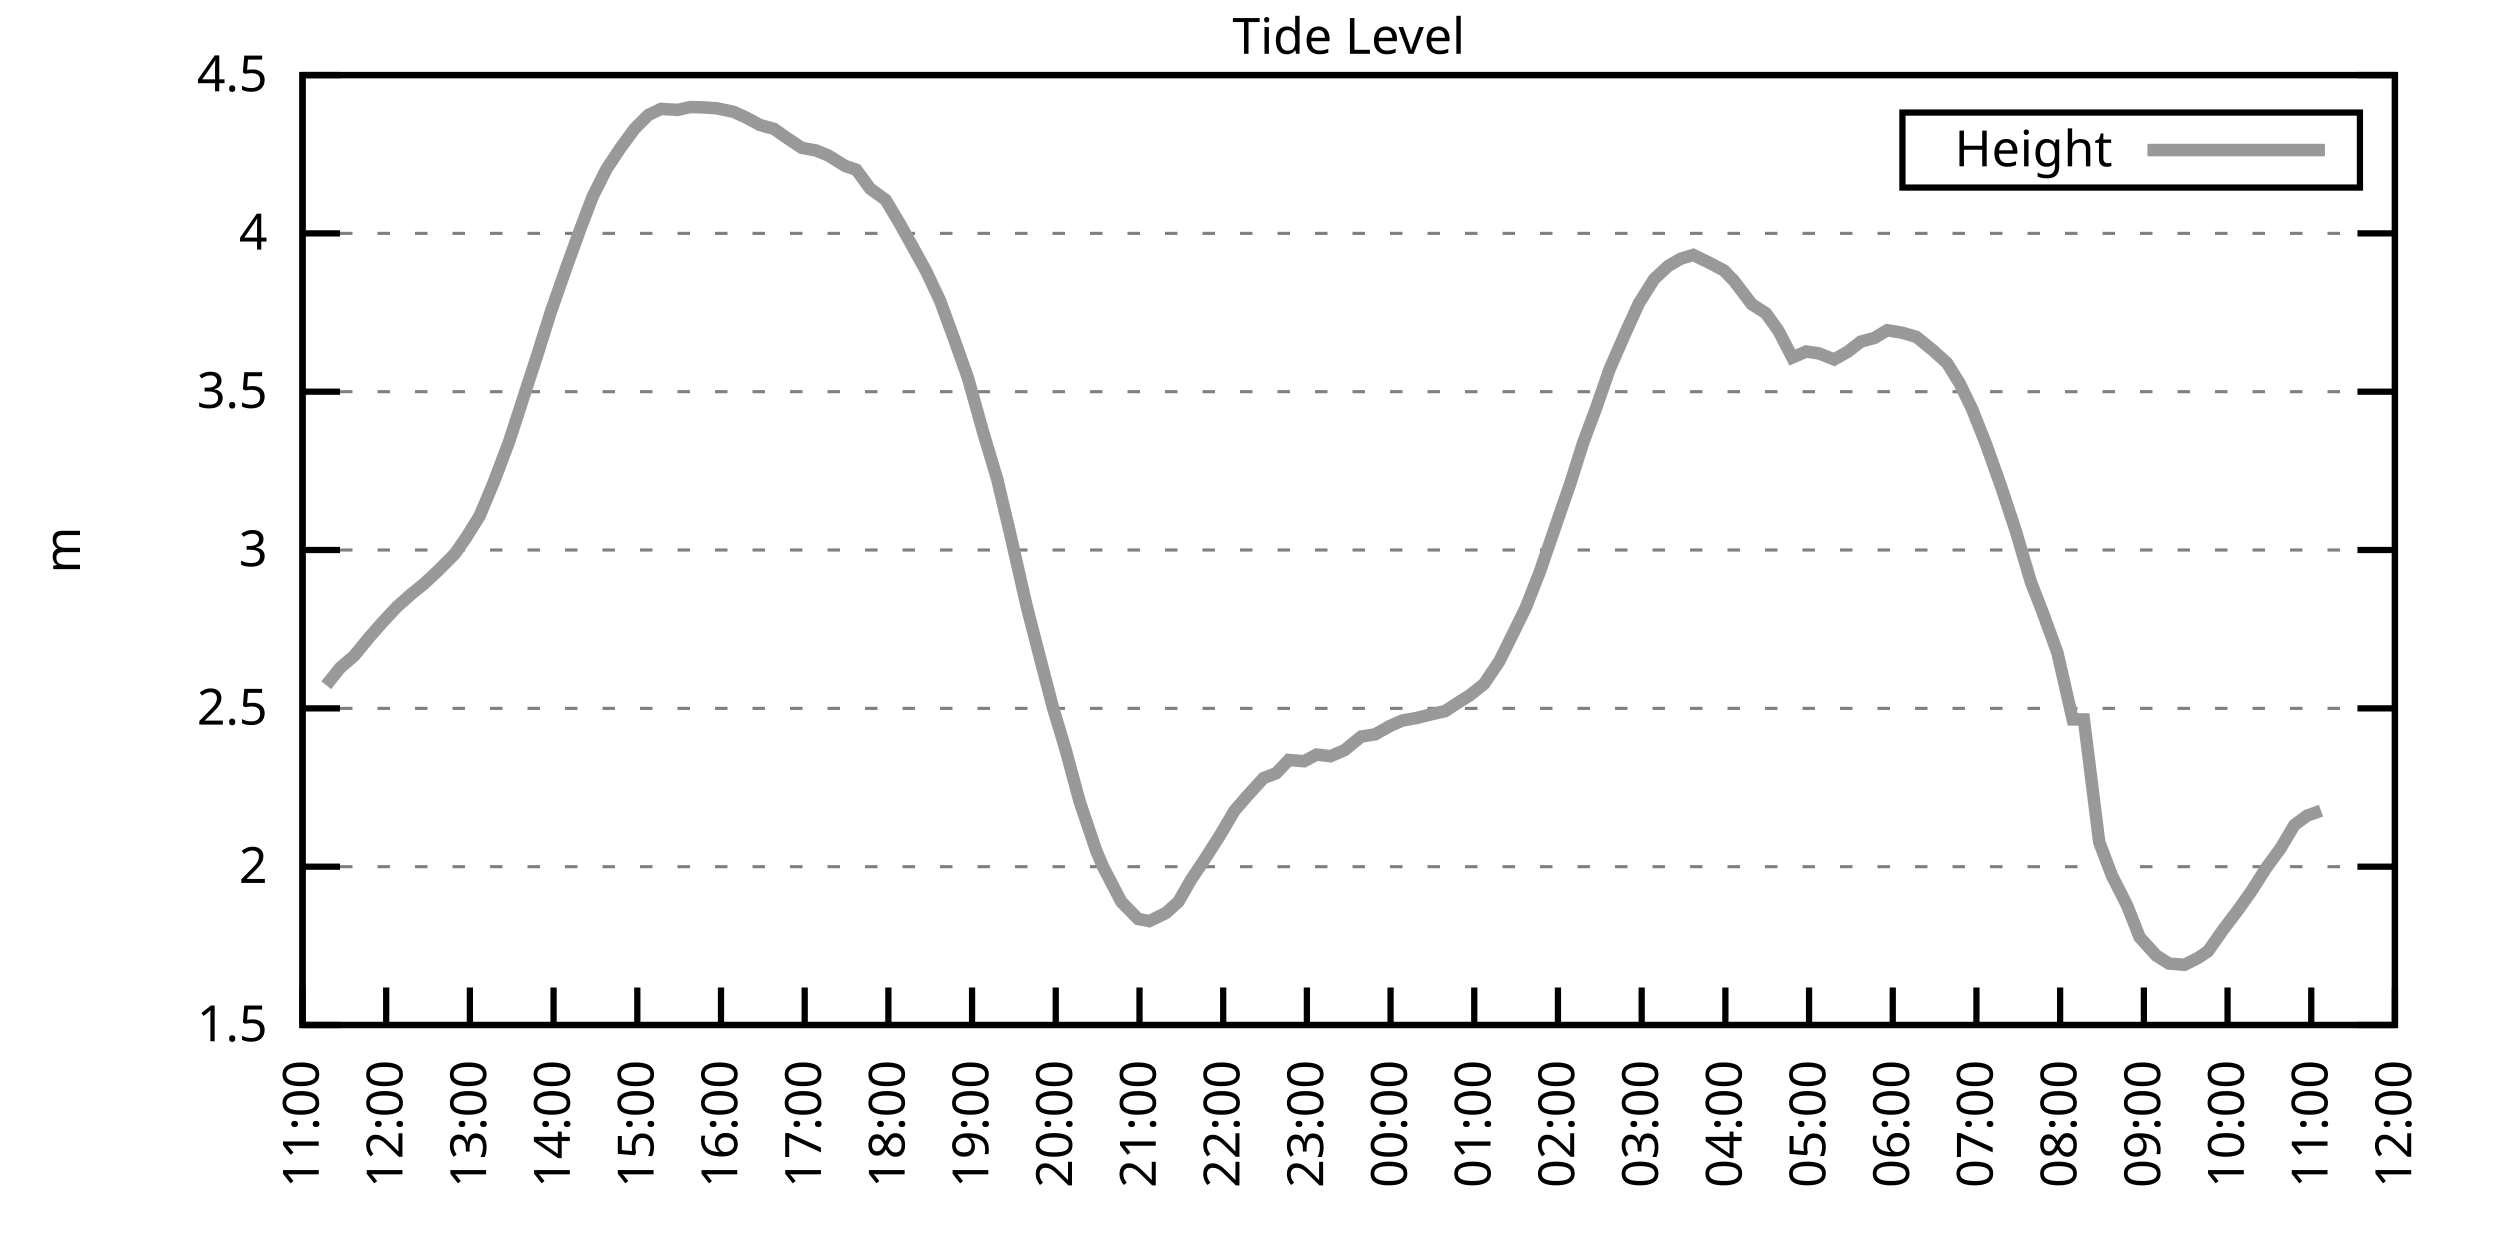
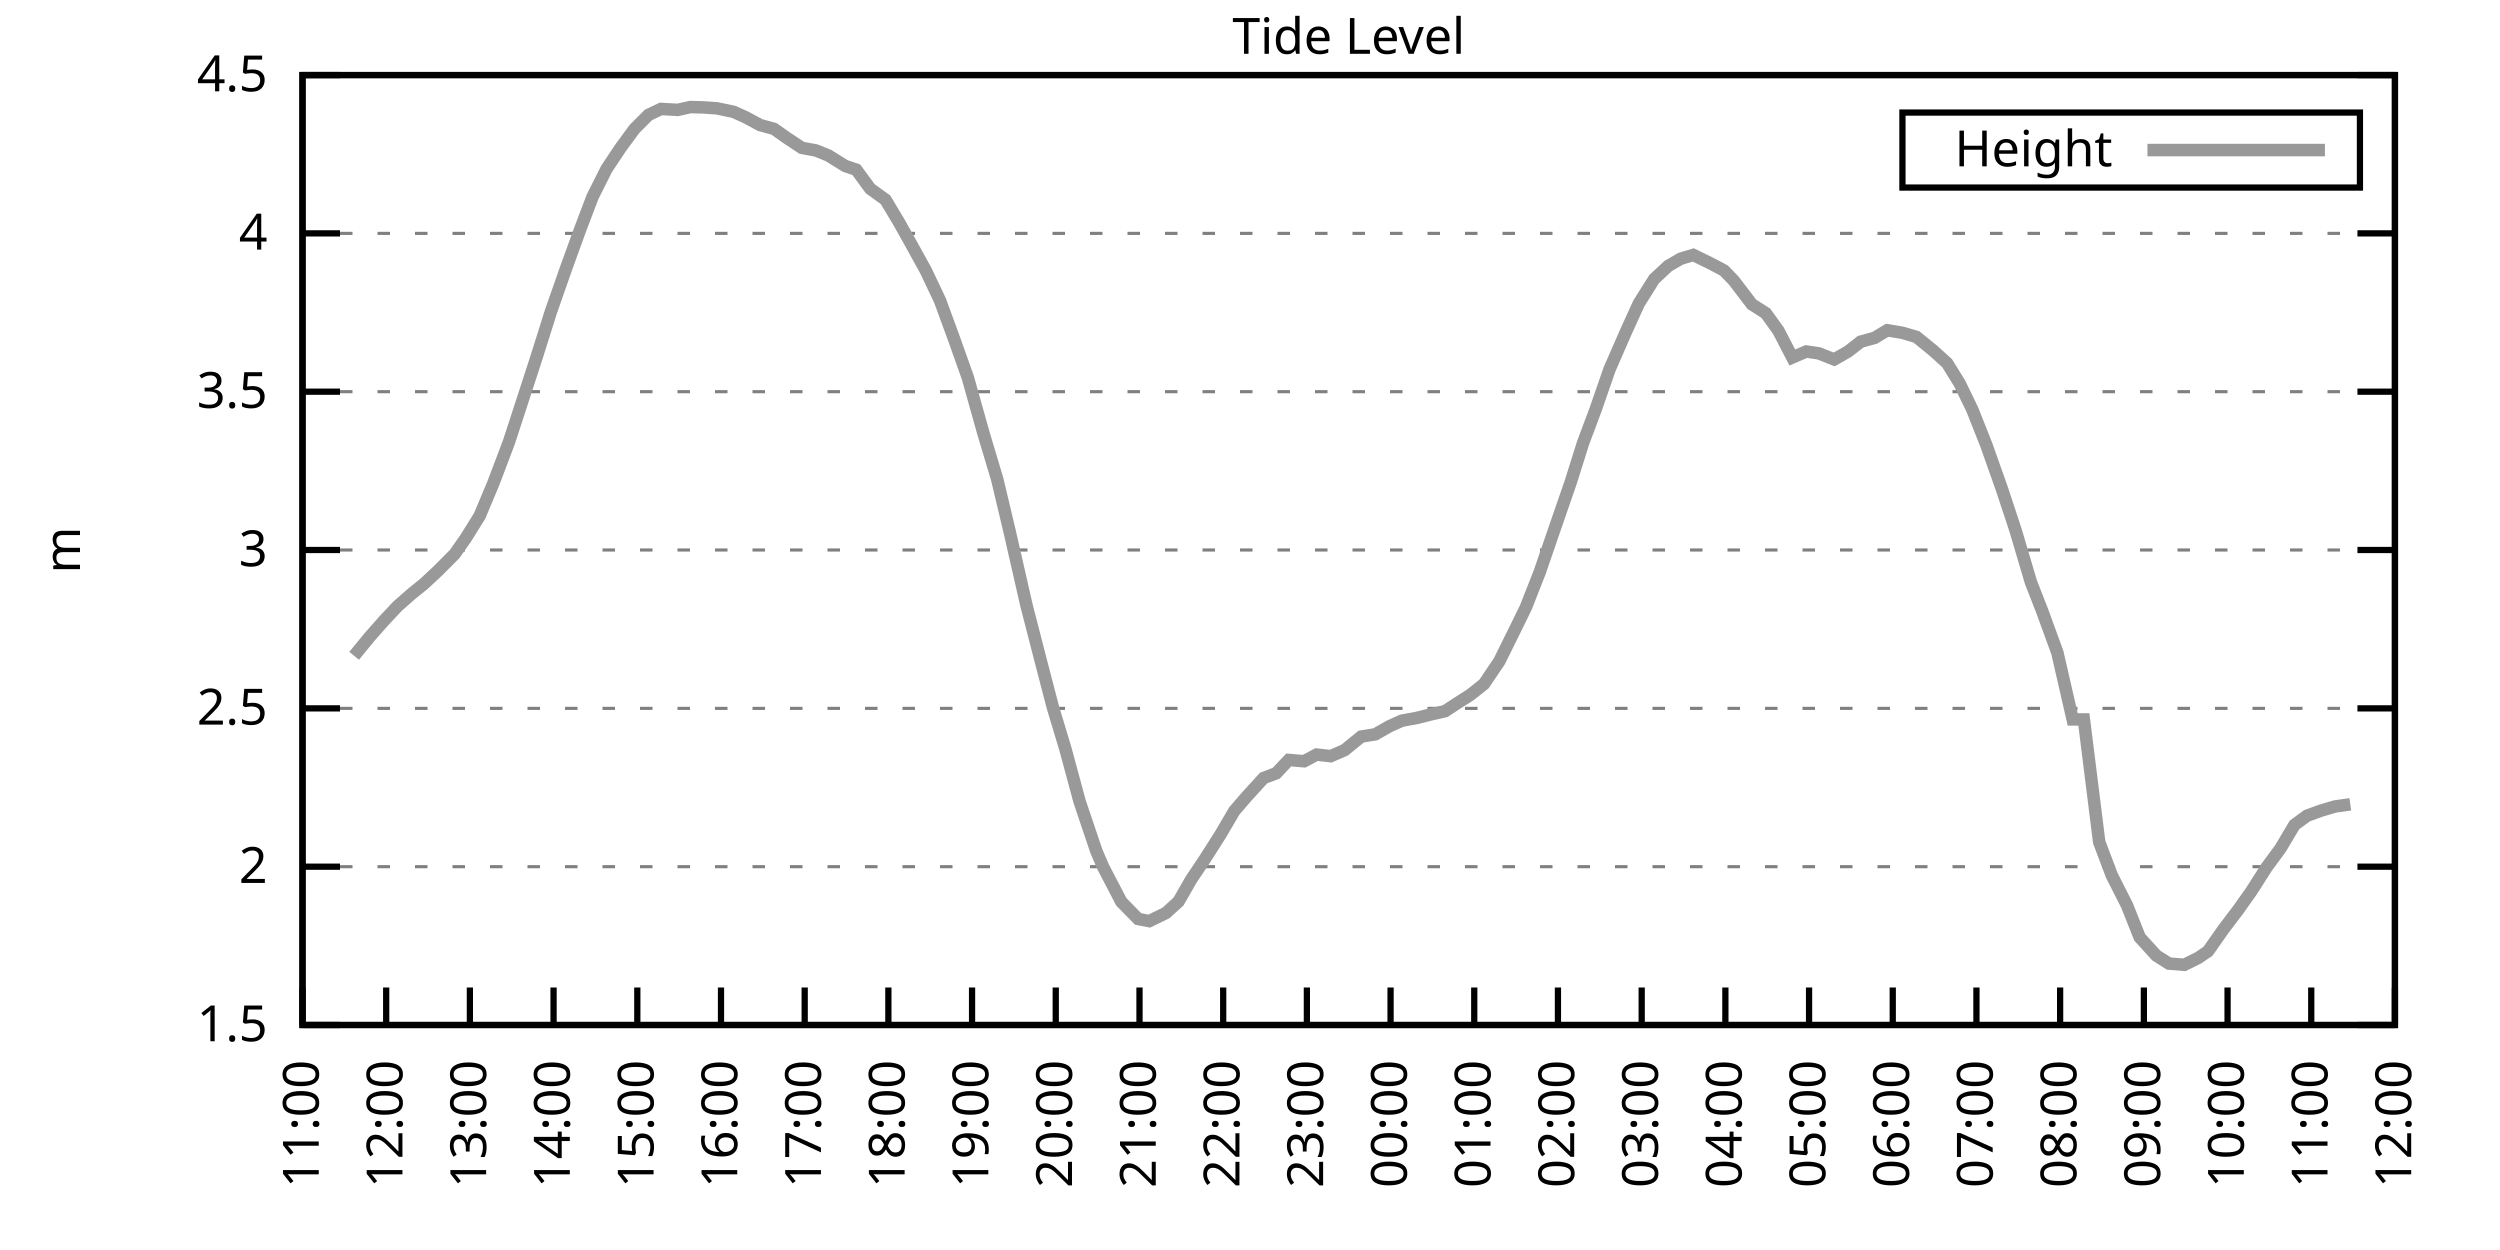
<svg xmlns="http://www.w3.org/2000/svg" xmlns:xlink="http://www.w3.org/1999/xlink" width="400" height="200" viewBox="0 0 400 200">
  <g id="gnuplot_canvas">
    <rect x="0" y="0" width="400" height="200" fill="none" />
    <defs>
      <circle id="gpDot" r="0.5" stroke-width="0.5" stroke="currentColor" />
      <path id="gpPt0" stroke-width="0.333" stroke="currentColor" d="M-1,0 h2 M0,-1 v2" />
      <path id="gpPt1" stroke-width="0.333" stroke="currentColor" d="M-1,-1 L1,1 M1,-1 L-1,1" />
      <path id="gpPt2" stroke-width="0.333" stroke="currentColor" d="M-1,0 L1,0 M0,-1 L0,1 M-1,-1 L1,1 M-1,1 L1,-1" />
      <rect id="gpPt3" stroke-width="0.333" stroke="currentColor" x="-1" y="-1" width="2" height="2" />
      <rect id="gpPt4" stroke-width="0.333" stroke="currentColor" fill="currentColor" x="-1" y="-1" width="2" height="2" />
      <circle id="gpPt5" stroke-width="0.333" stroke="currentColor" cx="0" cy="0" r="1" />
      <use xlink:href="#gpPt5" id="gpPt6" fill="currentColor" stroke="none" />
      <path id="gpPt7" stroke-width="0.333" stroke="currentColor" d="M0,-1.33 L-1.33,0.67 L1.33,0.67 z" />
      <use xlink:href="#gpPt7" id="gpPt8" fill="currentColor" stroke="none" />
      <use xlink:href="#gpPt7" id="gpPt9" stroke="currentColor" transform="rotate(180)" />
      <use xlink:href="#gpPt9" id="gpPt10" fill="currentColor" stroke="none" />
      <use xlink:href="#gpPt3" id="gpPt11" stroke="currentColor" transform="rotate(45)" />
      <use xlink:href="#gpPt11" id="gpPt12" fill="currentColor" stroke="none" />
      <path id="gpPt13" stroke-width="0.333" stroke="currentColor" d="M0,1.330 L1.265,0.411 L0.782,-1.067 L-0.782,-1.076 L-1.265,0.411 z" />
      <use xlink:href="#gpPt13" id="gpPt14" fill="currentColor" stroke="none" />
      <filter id="textbox" filterUnits="objectBoundingBox" x="0" y="0" height="1" width="1">
        <feFlood flood-color="white" flood-opacity="1" result="bgnd" />
        <feComposite in="SourceGraphic" in2="bgnd" operator="atop" />
      </filter>
      <filter id="greybox" filterUnits="objectBoundingBox" x="0" y="0" height="1" width="1">
        <feFlood flood-color="lightgrey" flood-opacity="1" result="grey" />
        <feComposite in="SourceGraphic" in2="grey" operator="atop" />
      </filter>
    </defs>
    <g fill="none" color="white" stroke="currentColor" stroke-width="1.00" stroke-linecap="butt" stroke-linejoin="miter">
</g>
    <g fill="none" color="black" stroke="currentColor" stroke-width="1.00" stroke-linecap="butt" stroke-linejoin="miter">
      <g stroke="none" shape-rendering="crispEdges">
        <polygon fill="rgb(255, 255, 255)" points="48.40,164.00 383.18,164.00 383.18,12.02 48.40,12.02 " />
      </g>
    </g>
    <g fill="none" color="black" stroke="currentColor" stroke-width="1.00" stroke-linecap="butt" stroke-linejoin="miter">
</g>
    <g fill="none" color="black" stroke="black" stroke-width="0.50" stroke-linecap="butt" stroke-linejoin="miter">
</g>
    <g fill="none" color="gray" stroke="currentColor" stroke-width="0.50" stroke-linecap="butt" stroke-linejoin="miter">
      <path stroke="gray" stroke-dasharray="2,4" class="gridline" d="M48.40,164.00 L383.19,164.00  " />
    </g>
    <g fill="none" color="gray" stroke="gray" stroke-width="1.00" stroke-linecap="butt" stroke-linejoin="miter">
</g>
    <g fill="none" color="black" stroke="currentColor" stroke-width="1.00" stroke-linecap="butt" stroke-linejoin="miter">
      <path stroke="black" d="M48.40,164.00 L54.40,164.00 M383.19,164.00 L377.19,164.00  " />
      <g transform="translate(42.80,166.60)" stroke="none" fill="black" font-family="Sans" font-size="8.00" text-anchor="end">
        <text>
          <tspan font-family="Sans"> 1.5</tspan>
        </text>
      </g>
    </g>
    <g fill="none" color="black" stroke="currentColor" stroke-width="1.00" stroke-linecap="butt" stroke-linejoin="miter">
</g>
    <g fill="none" color="black" stroke="black" stroke-width="0.50" stroke-linecap="butt" stroke-linejoin="miter">
</g>
    <g fill="none" color="gray" stroke="currentColor" stroke-width="0.50" stroke-linecap="butt" stroke-linejoin="miter">
      <path stroke="gray" stroke-dasharray="2,4" class="gridline" d="M48.40,138.67 L383.19,138.67  " />
    </g>
    <g fill="none" color="gray" stroke="gray" stroke-width="1.00" stroke-linecap="butt" stroke-linejoin="miter">
</g>
    <g fill="none" color="black" stroke="currentColor" stroke-width="1.00" stroke-linecap="butt" stroke-linejoin="miter">
      <path stroke="black" d="M48.40,138.67 L54.40,138.67 M383.19,138.67 L377.19,138.67  " />
      <g transform="translate(42.80,141.27)" stroke="none" fill="black" font-family="Sans" font-size="8.00" text-anchor="end">
        <text>
          <tspan font-family="Sans"> 2</tspan>
        </text>
      </g>
    </g>
    <g fill="none" color="black" stroke="currentColor" stroke-width="1.00" stroke-linecap="butt" stroke-linejoin="miter">
</g>
    <g fill="none" color="black" stroke="black" stroke-width="0.50" stroke-linecap="butt" stroke-linejoin="miter">
</g>
    <g fill="none" color="gray" stroke="currentColor" stroke-width="0.50" stroke-linecap="butt" stroke-linejoin="miter">
      <path stroke="gray" stroke-dasharray="2,4" class="gridline" d="M48.40,113.34 L383.19,113.34  " />
    </g>
    <g fill="none" color="gray" stroke="gray" stroke-width="1.00" stroke-linecap="butt" stroke-linejoin="miter">
</g>
    <g fill="none" color="black" stroke="currentColor" stroke-width="1.00" stroke-linecap="butt" stroke-linejoin="miter">
      <path stroke="black" d="M48.40,113.34 L54.40,113.34 M383.19,113.34 L377.19,113.34  " />
      <g transform="translate(42.80,115.94)" stroke="none" fill="black" font-family="Sans" font-size="8.00" text-anchor="end">
        <text>
          <tspan font-family="Sans"> 2.5</tspan>
        </text>
      </g>
    </g>
    <g fill="none" color="black" stroke="currentColor" stroke-width="1.00" stroke-linecap="butt" stroke-linejoin="miter">
</g>
    <g fill="none" color="black" stroke="black" stroke-width="0.50" stroke-linecap="butt" stroke-linejoin="miter">
</g>
    <g fill="none" color="gray" stroke="currentColor" stroke-width="0.50" stroke-linecap="butt" stroke-linejoin="miter">
      <path stroke="gray" stroke-dasharray="2,4" class="gridline" d="M48.40,88.00 L383.19,88.00  " />
    </g>
    <g fill="none" color="gray" stroke="gray" stroke-width="1.00" stroke-linecap="butt" stroke-linejoin="miter">
</g>
    <g fill="none" color="black" stroke="currentColor" stroke-width="1.00" stroke-linecap="butt" stroke-linejoin="miter">
      <path stroke="black" d="M48.40,88.00 L54.40,88.00 M383.19,88.00 L377.19,88.00  " />
      <g transform="translate(42.80,90.60)" stroke="none" fill="black" font-family="Sans" font-size="8.00" text-anchor="end">
        <text>
          <tspan font-family="Sans"> 3</tspan>
        </text>
      </g>
    </g>
    <g fill="none" color="black" stroke="currentColor" stroke-width="1.00" stroke-linecap="butt" stroke-linejoin="miter">
</g>
    <g fill="none" color="black" stroke="black" stroke-width="0.50" stroke-linecap="butt" stroke-linejoin="miter">
</g>
    <g fill="none" color="gray" stroke="currentColor" stroke-width="0.50" stroke-linecap="butt" stroke-linejoin="miter">
      <path stroke="gray" stroke-dasharray="2,4" class="gridline" d="M48.40,62.67 L383.19,62.67  " />
    </g>
    <g fill="none" color="gray" stroke="gray" stroke-width="1.00" stroke-linecap="butt" stroke-linejoin="miter">
</g>
    <g fill="none" color="black" stroke="currentColor" stroke-width="1.00" stroke-linecap="butt" stroke-linejoin="miter">
      <path stroke="black" d="M48.40,62.67 L54.40,62.67 M383.19,62.67 L377.19,62.67  " />
      <g transform="translate(42.80,65.27)" stroke="none" fill="black" font-family="Sans" font-size="8.00" text-anchor="end">
        <text>
          <tspan font-family="Sans"> 3.5</tspan>
        </text>
      </g>
    </g>
    <g fill="none" color="black" stroke="currentColor" stroke-width="1.00" stroke-linecap="butt" stroke-linejoin="miter">
</g>
    <g fill="none" color="black" stroke="black" stroke-width="0.50" stroke-linecap="butt" stroke-linejoin="miter">
</g>
    <g fill="none" color="gray" stroke="currentColor" stroke-width="0.50" stroke-linecap="butt" stroke-linejoin="miter">
      <path stroke="gray" stroke-dasharray="2,4" class="gridline" d="M48.40,37.34 L383.19,37.34  " />
    </g>
    <g fill="none" color="gray" stroke="gray" stroke-width="1.00" stroke-linecap="butt" stroke-linejoin="miter">
</g>
    <g fill="none" color="black" stroke="currentColor" stroke-width="1.00" stroke-linecap="butt" stroke-linejoin="miter">
      <path stroke="black" d="M48.40,37.34 L54.40,37.34 M383.19,37.34 L377.19,37.34  " />
      <g transform="translate(42.80,39.94)" stroke="none" fill="black" font-family="Sans" font-size="8.00" text-anchor="end">
        <text>
          <tspan font-family="Sans"> 4</tspan>
        </text>
      </g>
    </g>
    <g fill="none" color="black" stroke="currentColor" stroke-width="1.00" stroke-linecap="butt" stroke-linejoin="miter">
</g>
    <g fill="none" color="black" stroke="black" stroke-width="0.50" stroke-linecap="butt" stroke-linejoin="miter">
</g>
    <g fill="none" color="gray" stroke="currentColor" stroke-width="0.50" stroke-linecap="butt" stroke-linejoin="miter">
      <path stroke="gray" stroke-dasharray="2,4" class="gridline" d="M48.40,12.01 L383.19,12.01  " />
    </g>
    <g fill="none" color="gray" stroke="gray" stroke-width="1.00" stroke-linecap="butt" stroke-linejoin="miter">
</g>
    <g fill="none" color="black" stroke="currentColor" stroke-width="1.00" stroke-linecap="butt" stroke-linejoin="miter">
      <path stroke="black" d="M48.40,12.01 L54.40,12.01 M383.19,12.01 L377.19,12.01  " />
      <g transform="translate(42.80,14.61)" stroke="none" fill="black" font-family="Sans" font-size="8.00" text-anchor="end">
        <text>
          <tspan font-family="Sans"> 4.5</tspan>
        </text>
      </g>
    </g>
    <g fill="none" color="black" stroke="currentColor" stroke-width="1.00" stroke-linecap="butt" stroke-linejoin="miter">
      <path stroke="black" d="M48.40,164.00 L48.40,158.00  " />
      <g transform="translate(51.00,169.60) rotate(270.00)" stroke="none" fill="black" font-family="Sans" font-size="8.00" text-anchor="end">
        <text>
          <tspan font-family="Sans">11:00</tspan>
        </text>
      </g>
    </g>
    <g fill="none" color="black" stroke="currentColor" stroke-width="1.00" stroke-linecap="butt" stroke-linejoin="miter">
      <path stroke="black" d="M61.79,164.00 L61.79,158.00  " />
      <g transform="translate(64.39,169.60) rotate(270.00)" stroke="none" fill="black" font-family="Sans" font-size="8.00" text-anchor="end">
        <text>
          <tspan font-family="Sans">12:00</tspan>
        </text>
      </g>
    </g>
    <g fill="none" color="black" stroke="currentColor" stroke-width="1.00" stroke-linecap="butt" stroke-linejoin="miter">
      <path stroke="black" d="M75.18,164.00 L75.18,158.00  " />
      <g transform="translate(77.78,169.60) rotate(270.00)" stroke="none" fill="black" font-family="Sans" font-size="8.00" text-anchor="end">
        <text>
          <tspan font-family="Sans">13:00</tspan>
        </text>
      </g>
    </g>
    <g fill="none" color="black" stroke="currentColor" stroke-width="1.00" stroke-linecap="butt" stroke-linejoin="miter">
      <path stroke="black" d="M88.57,164.00 L88.57,158.00  " />
      <g transform="translate(91.17,169.60) rotate(270.00)" stroke="none" fill="black" font-family="Sans" font-size="8.00" text-anchor="end">
        <text>
          <tspan font-family="Sans">14:00</tspan>
        </text>
      </g>
    </g>
    <g fill="none" color="black" stroke="currentColor" stroke-width="1.00" stroke-linecap="butt" stroke-linejoin="miter">
      <path stroke="black" d="M101.97,164.00 L101.97,158.00  " />
      <g transform="translate(104.57,169.60) rotate(270.00)" stroke="none" fill="black" font-family="Sans" font-size="8.00" text-anchor="end">
        <text>
          <tspan font-family="Sans">15:00</tspan>
        </text>
      </g>
    </g>
    <g fill="none" color="black" stroke="currentColor" stroke-width="1.00" stroke-linecap="butt" stroke-linejoin="miter">
      <path stroke="black" d="M115.36,164.00 L115.36,158.00  " />
      <g transform="translate(117.96,169.60) rotate(270.00)" stroke="none" fill="black" font-family="Sans" font-size="8.00" text-anchor="end">
        <text>
          <tspan font-family="Sans">16:00</tspan>
        </text>
      </g>
    </g>
    <g fill="none" color="black" stroke="currentColor" stroke-width="1.00" stroke-linecap="butt" stroke-linejoin="miter">
      <path stroke="black" d="M128.75,164.00 L128.75,158.00  " />
      <g transform="translate(131.35,169.60) rotate(270.00)" stroke="none" fill="black" font-family="Sans" font-size="8.00" text-anchor="end">
        <text>
          <tspan font-family="Sans">17:00</tspan>
        </text>
      </g>
    </g>
    <g fill="none" color="black" stroke="currentColor" stroke-width="1.00" stroke-linecap="butt" stroke-linejoin="miter">
      <path stroke="black" d="M142.14,164.00 L142.14,158.00  " />
      <g transform="translate(144.74,169.60) rotate(270.00)" stroke="none" fill="black" font-family="Sans" font-size="8.00" text-anchor="end">
        <text>
          <tspan font-family="Sans">18:00</tspan>
        </text>
      </g>
    </g>
    <g fill="none" color="black" stroke="currentColor" stroke-width="1.00" stroke-linecap="butt" stroke-linejoin="miter">
      <path stroke="black" d="M155.53,164.00 L155.53,158.00  " />
      <g transform="translate(158.13,169.60) rotate(270.00)" stroke="none" fill="black" font-family="Sans" font-size="8.00" text-anchor="end">
        <text>
          <tspan font-family="Sans">19:00</tspan>
        </text>
      </g>
    </g>
    <g fill="none" color="black" stroke="currentColor" stroke-width="1.00" stroke-linecap="butt" stroke-linejoin="miter">
      <path stroke="black" d="M168.92,164.00 L168.92,158.00  " />
      <g transform="translate(171.52,169.60) rotate(270.00)" stroke="none" fill="black" font-family="Sans" font-size="8.00" text-anchor="end">
        <text>
          <tspan font-family="Sans">20:00</tspan>
        </text>
      </g>
    </g>
    <g fill="none" color="black" stroke="currentColor" stroke-width="1.00" stroke-linecap="butt" stroke-linejoin="miter">
      <path stroke="black" d="M182.32,164.00 L182.32,158.00  " />
      <g transform="translate(184.92,169.60) rotate(270.00)" stroke="none" fill="black" font-family="Sans" font-size="8.00" text-anchor="end">
        <text>
          <tspan font-family="Sans">21:00</tspan>
        </text>
      </g>
    </g>
    <g fill="none" color="black" stroke="currentColor" stroke-width="1.00" stroke-linecap="butt" stroke-linejoin="miter">
      <path stroke="black" d="M195.71,164.00 L195.71,158.00  " />
      <g transform="translate(198.31,169.60) rotate(270.00)" stroke="none" fill="black" font-family="Sans" font-size="8.00" text-anchor="end">
        <text>
          <tspan font-family="Sans">22:00</tspan>
        </text>
      </g>
    </g>
    <g fill="none" color="black" stroke="currentColor" stroke-width="1.00" stroke-linecap="butt" stroke-linejoin="miter">
      <path stroke="black" d="M209.10,164.00 L209.10,158.00  " />
      <g transform="translate(211.70,169.60) rotate(270.00)" stroke="none" fill="black" font-family="Sans" font-size="8.00" text-anchor="end">
        <text>
          <tspan font-family="Sans">23:00</tspan>
        </text>
      </g>
    </g>
    <g fill="none" color="black" stroke="currentColor" stroke-width="1.00" stroke-linecap="butt" stroke-linejoin="miter">
      <path stroke="black" d="M222.49,164.00 L222.49,158.00  " />
      <g transform="translate(225.09,169.60) rotate(270.00)" stroke="none" fill="black" font-family="Sans" font-size="8.00" text-anchor="end">
        <text>
          <tspan font-family="Sans">00:00</tspan>
        </text>
      </g>
    </g>
    <g fill="none" color="black" stroke="currentColor" stroke-width="1.00" stroke-linecap="butt" stroke-linejoin="miter">
      <path stroke="black" d="M235.88,164.00 L235.88,158.00  " />
      <g transform="translate(238.48,169.60) rotate(270.00)" stroke="none" fill="black" font-family="Sans" font-size="8.00" text-anchor="end">
        <text>
          <tspan font-family="Sans">01:00</tspan>
        </text>
      </g>
    </g>
    <g fill="none" color="black" stroke="currentColor" stroke-width="1.00" stroke-linecap="butt" stroke-linejoin="miter">
      <path stroke="black" d="M249.27,164.00 L249.27,158.00  " />
      <g transform="translate(251.87,169.60) rotate(270.00)" stroke="none" fill="black" font-family="Sans" font-size="8.00" text-anchor="end">
        <text>
          <tspan font-family="Sans">02:00</tspan>
        </text>
      </g>
    </g>
    <g fill="none" color="black" stroke="currentColor" stroke-width="1.00" stroke-linecap="butt" stroke-linejoin="miter">
      <path stroke="black" d="M262.67,164.00 L262.67,158.00  " />
      <g transform="translate(265.27,169.60) rotate(270.00)" stroke="none" fill="black" font-family="Sans" font-size="8.00" text-anchor="end">
        <text>
          <tspan font-family="Sans">03:00</tspan>
        </text>
      </g>
    </g>
    <g fill="none" color="black" stroke="currentColor" stroke-width="1.00" stroke-linecap="butt" stroke-linejoin="miter">
      <path stroke="black" d="M276.06,164.00 L276.06,158.00  " />
      <g transform="translate(278.66,169.60) rotate(270.00)" stroke="none" fill="black" font-family="Sans" font-size="8.00" text-anchor="end">
        <text>
          <tspan font-family="Sans">04:00</tspan>
        </text>
      </g>
    </g>
    <g fill="none" color="black" stroke="currentColor" stroke-width="1.00" stroke-linecap="butt" stroke-linejoin="miter">
      <path stroke="black" d="M289.45,164.00 L289.45,158.00  " />
      <g transform="translate(292.05,169.60) rotate(270.00)" stroke="none" fill="black" font-family="Sans" font-size="8.00" text-anchor="end">
        <text>
          <tspan font-family="Sans">05:00</tspan>
        </text>
      </g>
    </g>
    <g fill="none" color="black" stroke="currentColor" stroke-width="1.00" stroke-linecap="butt" stroke-linejoin="miter">
      <path stroke="black" d="M302.84,164.00 L302.84,158.00  " />
      <g transform="translate(305.44,169.60) rotate(270.00)" stroke="none" fill="black" font-family="Sans" font-size="8.00" text-anchor="end">
        <text>
          <tspan font-family="Sans">06:00</tspan>
        </text>
      </g>
    </g>
    <g fill="none" color="black" stroke="currentColor" stroke-width="1.00" stroke-linecap="butt" stroke-linejoin="miter">
      <path stroke="black" d="M316.23,164.00 L316.23,158.00  " />
      <g transform="translate(318.83,169.60) rotate(270.00)" stroke="none" fill="black" font-family="Sans" font-size="8.00" text-anchor="end">
        <text>
          <tspan font-family="Sans">07:00</tspan>
        </text>
      </g>
    </g>
    <g fill="none" color="black" stroke="currentColor" stroke-width="1.00" stroke-linecap="butt" stroke-linejoin="miter">
      <path stroke="black" d="M329.62,164.00 L329.62,158.00  " />
      <g transform="translate(332.22,169.60) rotate(270.00)" stroke="none" fill="black" font-family="Sans" font-size="8.00" text-anchor="end">
        <text>
          <tspan font-family="Sans">08:00</tspan>
        </text>
      </g>
    </g>
    <g fill="none" color="black" stroke="currentColor" stroke-width="1.00" stroke-linecap="butt" stroke-linejoin="miter">
      <path stroke="black" d="M343.02,164.00 L343.02,158.00  " />
      <g transform="translate(345.62,169.60) rotate(270.00)" stroke="none" fill="black" font-family="Sans" font-size="8.00" text-anchor="end">
        <text>
          <tspan font-family="Sans">09:00</tspan>
        </text>
      </g>
    </g>
    <g fill="none" color="black" stroke="currentColor" stroke-width="1.00" stroke-linecap="butt" stroke-linejoin="miter">
      <path stroke="black" d="M356.41,164.00 L356.41,158.00  " />
      <g transform="translate(359.01,169.60) rotate(270.00)" stroke="none" fill="black" font-family="Sans" font-size="8.00" text-anchor="end">
        <text>
          <tspan font-family="Sans">10:00</tspan>
        </text>
      </g>
    </g>
    <g fill="none" color="black" stroke="currentColor" stroke-width="1.00" stroke-linecap="butt" stroke-linejoin="miter">
      <path stroke="black" d="M369.80,164.00 L369.80,158.00  " />
      <g transform="translate(372.40,169.60) rotate(270.00)" stroke="none" fill="black" font-family="Sans" font-size="8.00" text-anchor="end">
        <text>
          <tspan font-family="Sans">11:00</tspan>
        </text>
      </g>
    </g>
    <g fill="none" color="black" stroke="currentColor" stroke-width="1.00" stroke-linecap="butt" stroke-linejoin="miter">
      <path stroke="black" d="M383.19,164.00 L383.19,158.00  " />
      <g transform="translate(385.79,169.60) rotate(270.00)" stroke="none" fill="black" font-family="Sans" font-size="8.00" text-anchor="end">
        <text>
          <tspan font-family="Sans">12:00</tspan>
        </text>
      </g>
    </g>
    <g fill="none" color="black" stroke="currentColor" stroke-width="1.00" stroke-linecap="butt" stroke-linejoin="miter">
</g>
    <g fill="none" color="black" stroke="currentColor" stroke-width="1.00" stroke-linecap="butt" stroke-linejoin="miter">
      <path stroke="black" d="M48.40,12.01 L48.40,164.00 L383.19,164.00 L383.19,12.01 L48.40,12.01 Z  " />
    </g>
    <g fill="none" color="black" stroke="currentColor" stroke-width="1.00" stroke-linecap="butt" stroke-linejoin="miter">
</g>
    <g fill="none" color="black" stroke="currentColor" stroke-width="1.00" stroke-linecap="butt" stroke-linejoin="miter">
      <path stroke="black" d="M304.39,30.01 L304.39,18.01 L377.59,18.01 L377.59,30.01 L304.39,30.01 Z  " />
    </g>
    <g id="Tide_level_plot_1">
      <g fill="none" color="white" stroke="black" stroke-width="2.00" stroke-linecap="butt" stroke-linejoin="miter">
</g>
      <g fill="none" color="black" stroke="currentColor" stroke-width="2.00" stroke-linecap="butt" stroke-linejoin="miter">
        <g transform="translate(337.99,26.61)" stroke="none" fill="black" font-family="Sans" font-size="8.00" text-anchor="end">
          <text>
            <tspan font-family="Sans">Height</tspan>
          </text>
        </g>
      </g>
      <g fill="none" color="black" stroke="currentColor" stroke-width="2.00" stroke-linecap="butt" stroke-linejoin="miter">
-         <path stroke="rgb(153, 153, 153)" d="M343.59,24.01 L371.99,24.01 M52.19,109.64 L54.43,106.85 L56.66,104.93 L59.11,101.94 L61.35,99.40 L63.58,97.02   L65.81,95.05 L67.82,93.43 L70.05,91.35 L72.73,88.66 L74.51,86.13 L76.75,82.53 L78.98,77.21 L81.43,70.73   L83.66,63.89 L85.90,57.00 L88.13,49.91 L90.58,42.91 L92.82,36.73 L94.82,31.46 L97.06,27.01 L99.29,23.66   L101.52,20.62 L103.75,18.39 L105.76,17.43 L108.44,17.58 L110.45,17.13 L112.46,17.18 L114.69,17.33 L117.37,17.89   L119.38,18.80 L121.61,20.01 L123.84,20.62 L125.85,22.04 L128.30,23.66 L130.54,24.07 L132.54,24.88 L135.22,26.55   L137.01,27.16 L139.24,30.20 L141.69,31.97 L143.93,35.72 L146.16,39.72 L148.17,43.37 L150.40,48.08 L152.63,54.16   L154.86,60.44 L157.32,69.21 L159.55,76.66 L161.56,85.12 L164.24,96.87 L166.47,105.53 L168.48,113.24 L170.49,119.92   L172.72,128.18 L175.40,136.14 L176.51,138.72 L179.41,144.29 L182.09,147.03 L183.88,147.38 L186.56,146.07 L188.57,144.24   L190.57,140.75 L192.81,137.40 L195.26,133.55 L197.49,129.75 L199.50,127.42 L202.18,124.48 L204.19,123.72 L206.20,121.59   L208.65,121.80 L210.66,120.73 L212.89,120.99 L215.13,120.02 L217.80,117.85 L220.04,117.49 L222.27,116.22 L224.28,115.31   L226.73,114.86 L228.96,114.30 L231.20,113.79 L233.20,112.48 L235.21,111.21 L237.44,109.44 L239.90,105.79 L242.36,100.82   L244.14,97.18 L246.37,91.50 L249.05,83.70 L251.28,77.26 L253.29,70.88 L255.30,65.51 L257.53,59.08 L260.21,52.95   L262.22,48.54 L264.67,44.64 L266.91,42.56 L268.92,41.39 L270.92,40.79 L273.60,42.10 L275.83,43.27 L277.40,44.89   L280.30,48.69 L282.53,50.11 L284.54,52.90 L286.77,57.20 L289.00,56.24 L291.01,56.54 L293.47,57.51 L295.70,56.24   L297.71,54.67 L299.94,54.06 L301.95,52.84 L304.40,53.25 L306.63,53.91 L309.31,56.09 L311.54,58.11 L313.55,61.36   L315.56,65.51 L317.79,71.13 L320.25,78.07 L322.48,84.81 L324.94,93.12 L326.72,97.68 L329.18,104.42 L331.63,115.11   L333.42,115.11 L335.87,134.72 L337.88,140.04 L340.34,144.90 L342.35,149.97 L345.02,152.90 L347.03,154.17 L349.49,154.37   L351.72,153.26 L353.28,152.20 L355.74,148.70 L358.19,145.46 L360.20,142.62 L362.66,138.77 L364.89,135.73 L367.12,131.98   L369.13,130.51 L371.36,129.70  " />
+         <path stroke="rgb(153, 153, 153)" d="M343.59,24.01 L371.99,24.01 M56.66,104.93 L59.11,101.94 L61.35,99.40 L63.58,97.02 L65.81,95.05 L67.82,93.43   L70.05,91.35 L72.73,88.66 L74.51,86.13 L76.75,82.53 L78.98,77.21 L81.43,70.73 L83.66,63.89 L85.90,57.00   L88.13,49.91 L90.58,42.91 L92.82,36.73 L94.82,31.46 L97.06,27.01 L99.29,23.66 L101.52,20.62 L103.75,18.39   L105.76,17.43 L108.44,17.58 L110.45,17.13 L112.46,17.18 L114.69,17.33 L117.37,17.89 L119.38,18.80 L121.61,20.01   L123.84,20.62 L125.85,22.04 L128.30,23.66 L130.54,24.07 L132.54,24.88 L135.22,26.55 L137.01,27.16 L139.24,30.20   L141.69,31.97 L143.93,35.72 L146.16,39.72 L148.17,43.37 L150.40,48.08 L152.63,54.16 L154.86,60.44 L157.32,69.21   L159.55,76.66 L161.56,85.12 L164.24,96.87 L166.47,105.53 L168.48,113.24 L170.49,119.92 L172.72,128.18 L175.40,136.14   L176.51,138.72 L179.41,144.29 L182.09,147.03 L183.88,147.38 L186.56,146.07 L188.57,144.24 L190.57,140.75 L192.81,137.40   L195.26,133.55 L197.49,129.75 L199.50,127.42 L202.18,124.48 L204.19,123.72 L206.20,121.59 L208.65,121.80 L210.66,120.73   L212.89,120.99 L215.13,120.02 L217.80,117.85 L220.04,117.49 L222.27,116.22 L224.28,115.31 L226.73,114.86 L228.96,114.30   L231.20,113.79 L233.20,112.48 L235.21,111.21 L237.44,109.44 L239.90,105.79 L242.36,100.82 L244.14,97.18 L246.37,91.50   L249.05,83.70 L251.28,77.26 L253.29,70.88 L255.30,65.51 L257.53,59.08 L260.21,52.95 L262.22,48.54 L264.67,44.64   L266.91,42.56 L268.92,41.39 L270.92,40.79 L273.60,42.10 L275.83,43.27 L277.40,44.89 L280.30,48.69 L282.53,50.11   L284.54,52.90 L286.77,57.20 L289.00,56.24 L291.01,56.54 L293.47,57.51 L295.70,56.24 L297.71,54.67 L299.94,54.06   L301.95,52.84 L304.40,53.25 L306.63,53.91 L309.31,56.09 L311.54,58.11 L313.55,61.36 L315.56,65.51 L317.79,71.13   L320.25,78.07 L322.48,84.81 L324.94,93.12 L326.72,97.68 L329.18,104.42 L331.63,115.11 L333.42,115.11 L335.87,134.72   L337.88,140.04 L340.34,144.90 L342.35,149.97 L345.02,152.90 L347.03,154.17 L349.49,154.37 L351.72,153.26 L353.28,152.20   L355.74,148.70 L358.19,145.46 L360.20,142.62 L362.66,138.77 L364.89,135.73 L367.12,131.98 L369.13,130.51 L371.36,129.70   L373.59,129.04 L376.05,128.69  " />
      </g>
    </g>
    <g fill="none" color="black" stroke="currentColor" stroke-width="2.00" stroke-linecap="butt" stroke-linejoin="miter">
</g>
    <g fill="none" color="black" stroke="black" stroke-width="1.00" stroke-linecap="butt" stroke-linejoin="miter">
</g>
    <g fill="none" color="black" stroke="currentColor" stroke-width="1.00" stroke-linecap="butt" stroke-linejoin="miter">
      <path stroke="black" d="M48.40,12.01 L48.40,164.00 L383.19,164.00 L383.19,12.01 L48.40,12.01 Z  " />
      <g transform="translate(12.80,88.01) rotate(270.00)" stroke="none" fill="black" font-family="Sans" font-size="8.00" text-anchor="middle">
        <text>
          <tspan font-family="Sans">m</tspan>
        </text>
      </g>
    </g>
    <g fill="none" color="black" stroke="currentColor" stroke-width="1.00" stroke-linecap="butt" stroke-linejoin="miter">
</g>
    <g fill="none" color="black" stroke="currentColor" stroke-width="1.00" stroke-linecap="butt" stroke-linejoin="miter">
      <g transform="translate(215.79,8.61)" stroke="none" fill="black" font-family="Sans" font-size="8.00" text-anchor="middle">
        <text>
          <tspan font-family="Sans">Tide Level</tspan>
        </text>
      </g>
    </g>
    <g fill="none" color="black" stroke="currentColor" stroke-width="1.00" stroke-linecap="butt" stroke-linejoin="miter">
</g>
  </g>
</svg>
